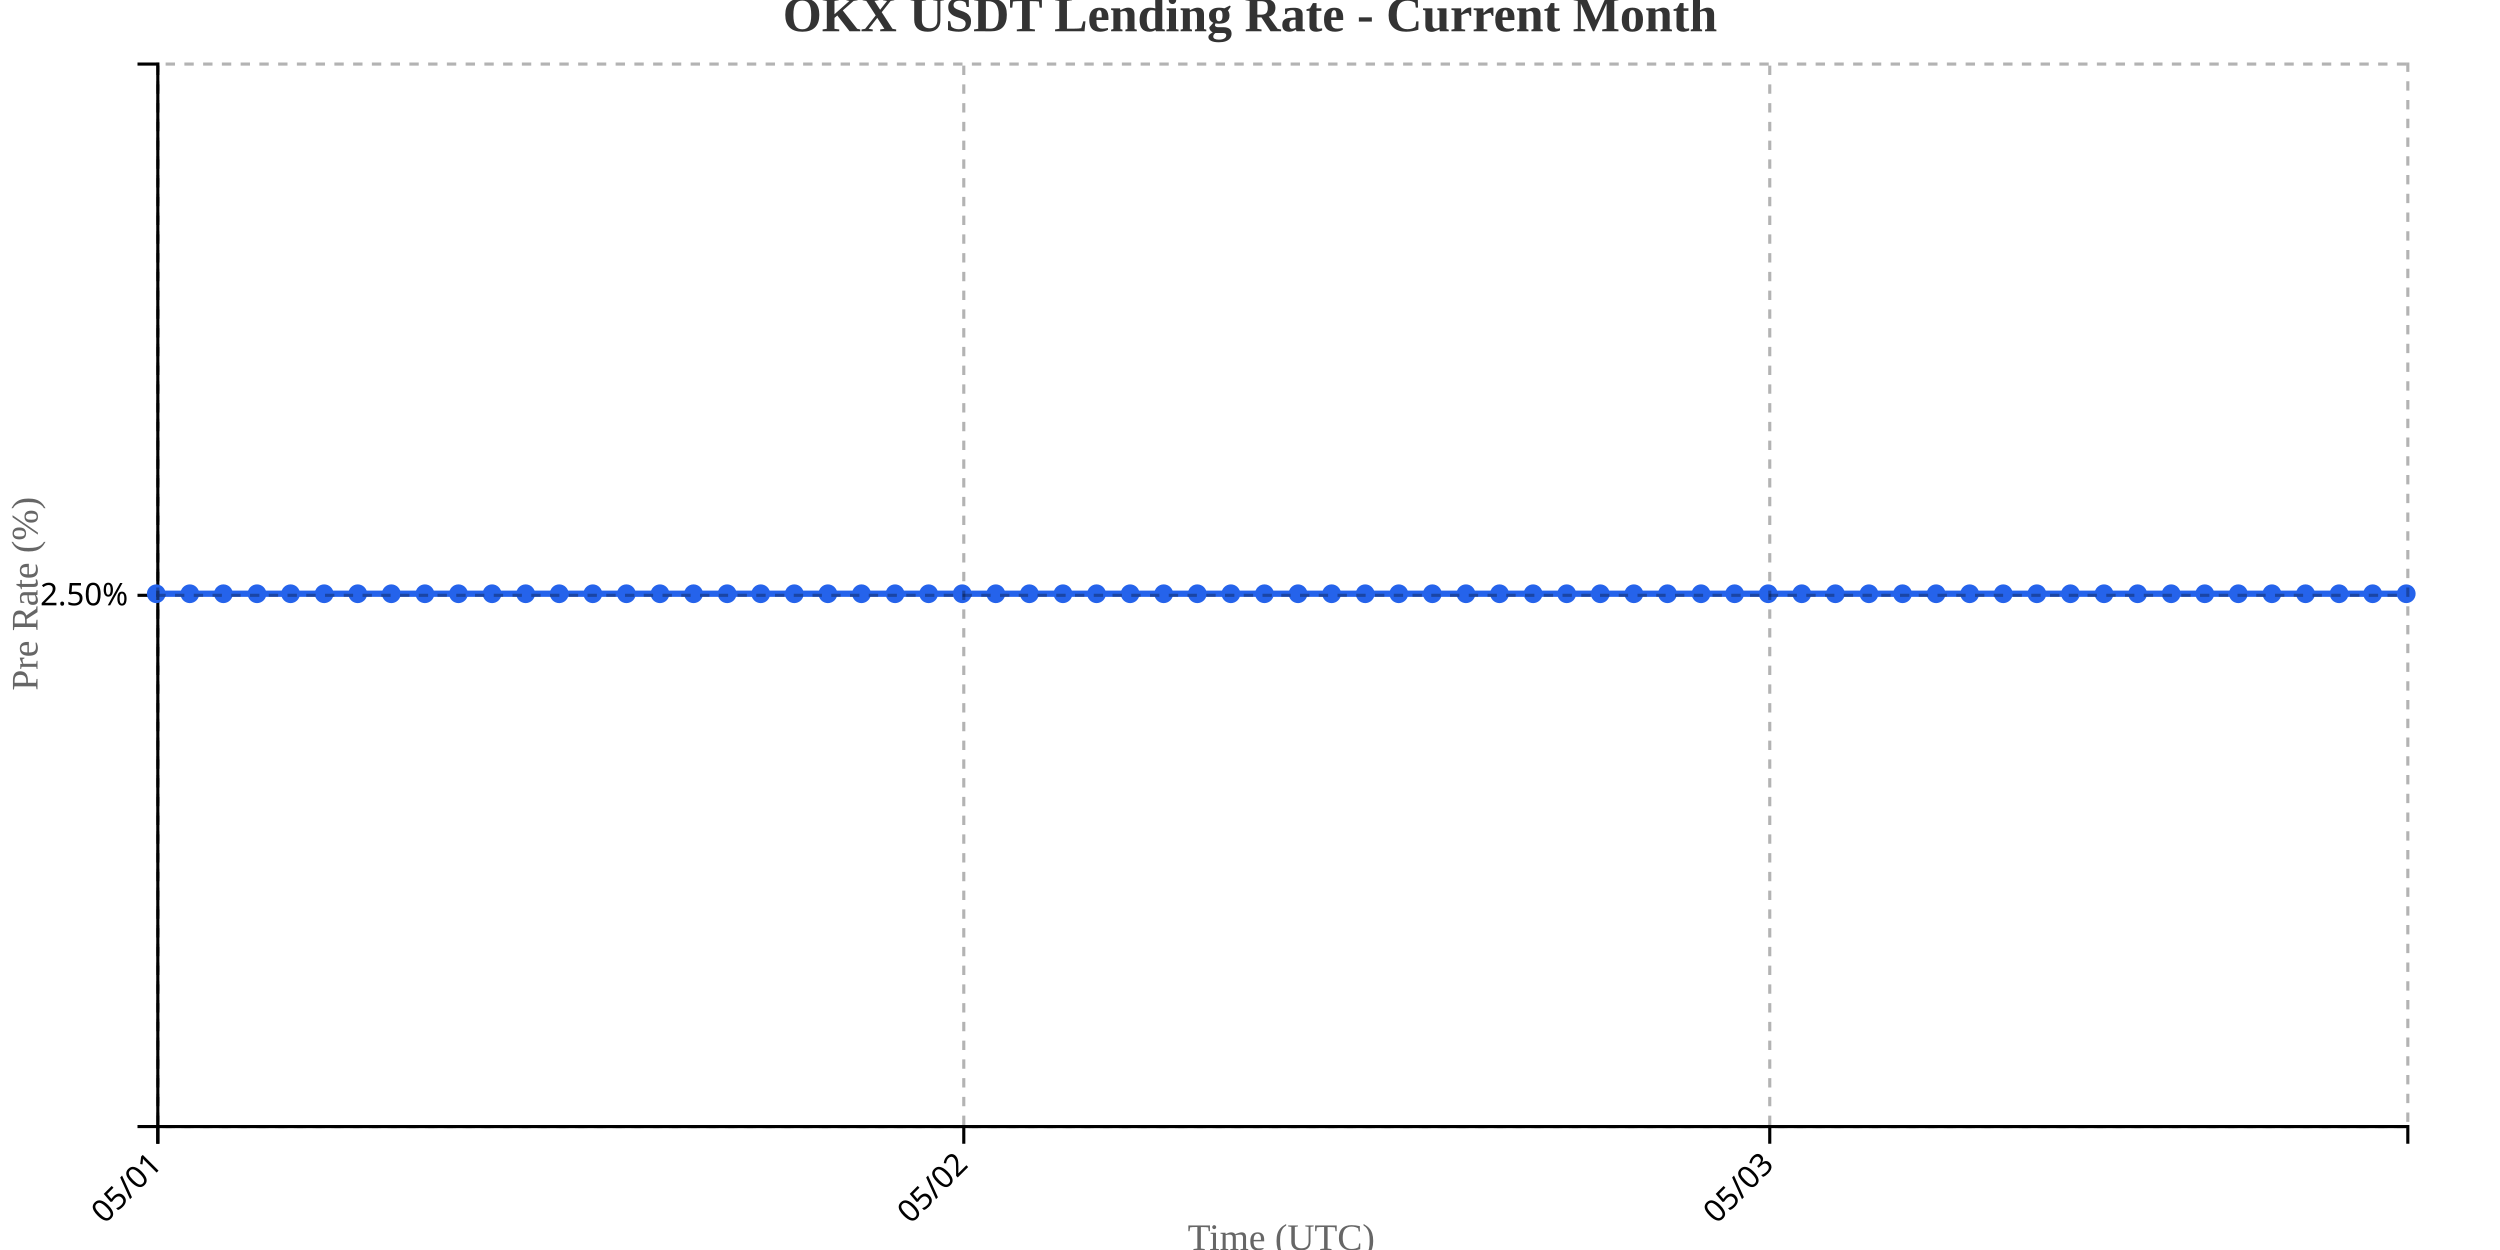
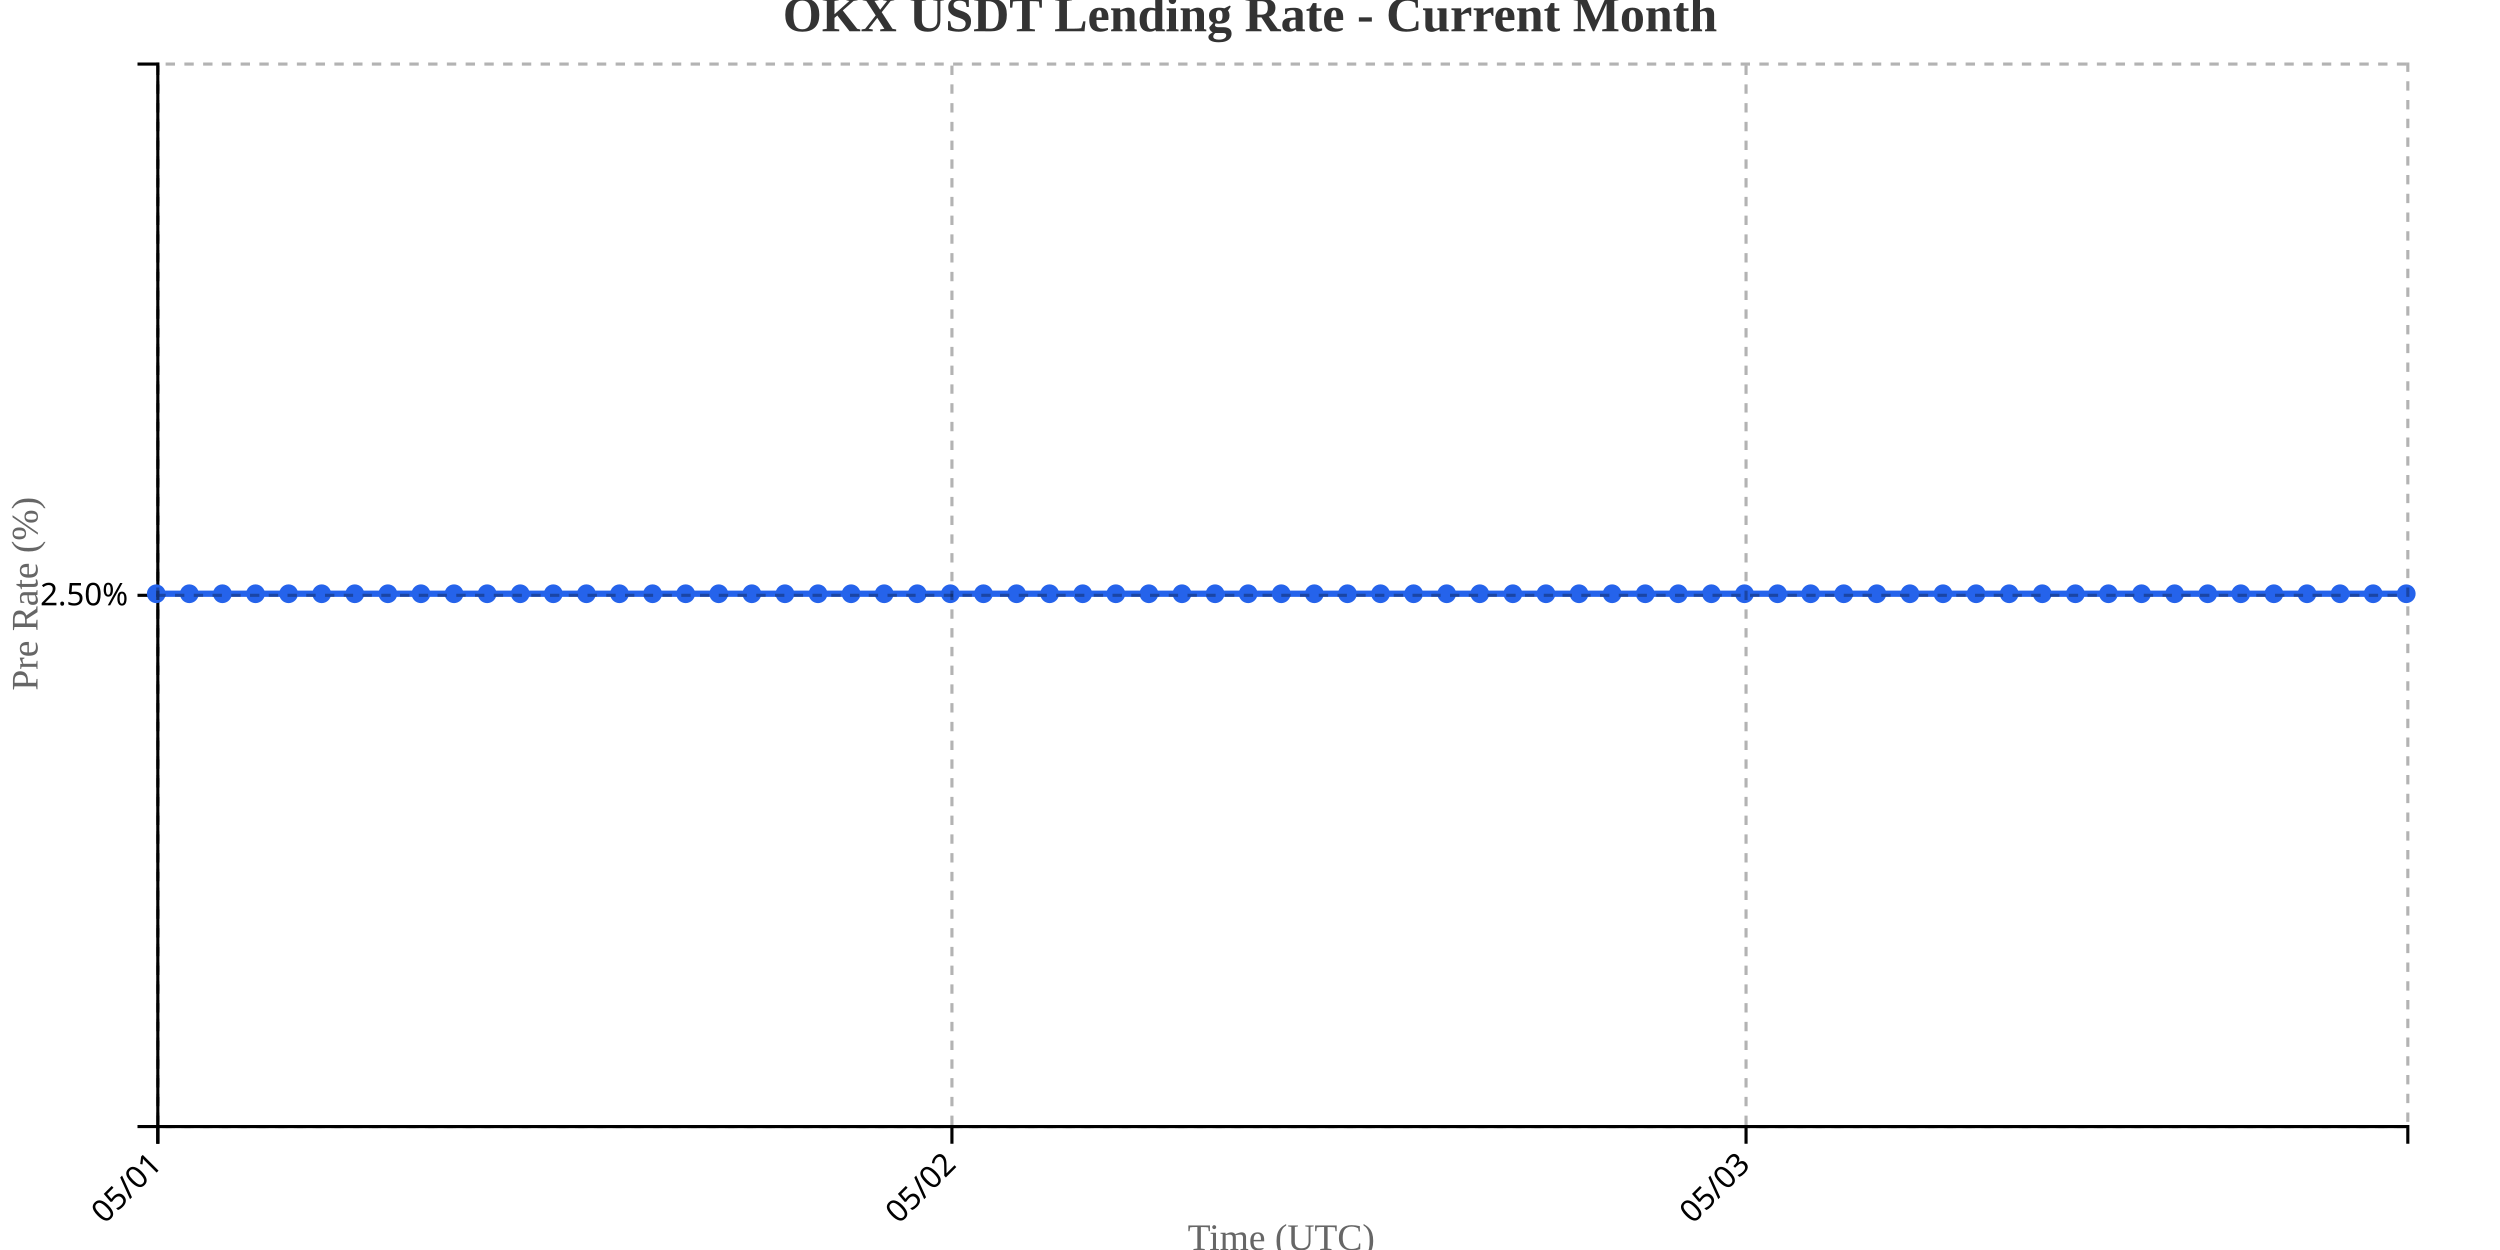
<svg xmlns="http://www.w3.org/2000/svg" width="800" height="400">
  <g transform="translate(50,20)">
    <g transform="translate(0,340)" fill="none" font-size="10" font-family="sans-serif" text-anchor="middle">
      <path class="domain" stroke="currentColor" d="M0.5,6V0.5H720.5V6" />
      <g class="tick" opacity="1" transform="translate(0.5,0)">
        <line stroke="currentColor" y2="6" />
        <text fill="currentColor" y="9" dy=".15em" style="text-anchor: end;" dx="-.8em" transform="rotate(-45)">05/01</text>
      </g>
-       <g class="tick" opacity="1" transform="translate(258.4104,0)">
+       <g class="tick" opacity="1" transform="translate(254.6176,0)">
        <line stroke="currentColor" y2="6" />
        <text fill="currentColor" y="9" dy=".15em" style="text-anchor: end;" dx="-.8em" transform="rotate(-45)">05/02</text>
      </g>
-       <g class="tick" opacity="1" transform="translate(516.3209,0)">
+       <g class="tick" opacity="1" transform="translate(508.7353,0)">
        <line stroke="currentColor" y2="6" />
        <text fill="currentColor" y="9" dy=".15em" style="text-anchor: end;" dx="-.8em" transform="rotate(-45)">05/03</text>
      </g>
    </g>
    <g fill="none" font-size="10" font-family="sans-serif" text-anchor="end">
      <path class="domain" stroke="currentColor" d="M-6,340.5H0.5V0.5H-6" />
      <g class="tick" opacity="1" transform="translate(0,170.5)">
        <line stroke="currentColor" x2="-6" />
        <text fill="currentColor" x="-9" dy="0.32em">2.50%</text>
      </g>
    </g>
    <text transform="rotate(-90)" y="-50" x="-170" dy="1em" style="text-anchor: middle; font-size: 12px; fill: #666;">Pre Rate (%)</text>
    <text transform="translate(360, 380)" style="text-anchor: middle; font-size: 12px; fill: #666;">Time (UTC)</text>
-     <path fill="none" stroke="#2563eb" stroke-width="2" d="M0,170C3.582,170,7.164,170,10.746,170C14.328,170,17.91,170,21.493,170C25.075,170,28.657,170,32.239,170C35.821,170,39.403,170,42.985,170C46.567,170,50.149,170,53.731,170C57.313,170,60.896,170,64.478,170C68.06,170,71.642,170,75.224,170C78.806,170,82.388,170,85.97,170C89.552,170,93.134,170,96.716,170C100.299,170,103.881,170,107.463,170C111.045,170,114.627,170,118.209,170C121.791,170,125.373,170,128.955,170C132.537,170,136.119,170,139.701,170C143.284,170,146.866,170,150.448,170C154.03,170,157.612,170,161.194,170C164.776,170,168.358,170,171.94,170C175.522,170,179.104,170,182.687,170C186.269,170,189.851,170,193.433,170C197.015,170,200.597,170,204.179,170C207.761,170,211.343,170,214.925,170C218.507,170,222.09,170,225.672,170C229.254,170,232.836,170,236.418,170C240,170,243.582,170,247.164,170C250.746,170,254.328,170,257.91,170C261.493,170,265.075,170,268.657,170C272.239,170,275.821,170,279.403,170C282.985,170,286.567,170,290.149,170C293.731,170,297.313,170,300.896,170C304.478,170,308.06,170,311.642,170C315.224,170,318.806,170,322.388,170C325.97,170,329.552,170,333.134,170C336.716,170,340.299,170,343.881,170C347.463,170,351.045,170,354.627,170C358.209,170,361.791,170,365.373,170C368.955,170,372.537,170,376.119,170C379.701,170,383.284,170,386.866,170C390.448,170,394.03,170,397.612,170C401.194,170,404.776,170,408.358,170C411.94,170,415.522,170,419.104,170C422.687,170,426.269,170,429.851,170C433.433,170,437.015,170,440.597,170C444.179,170,447.761,170,451.343,170C454.925,170,458.507,170,462.09,170C465.672,170,469.254,170,472.836,170C476.418,170,480,170,483.582,170C487.164,170,490.746,170,494.328,170C497.91,170,501.493,170,505.075,170C508.657,170,512.239,170,515.821,170C519.403,170,522.985,170,526.567,170C530.149,170,533.731,170,537.313,170C540.896,170,544.478,170,548.06,170C551.642,170,555.224,170,558.806,170C562.388,170,565.97,170,569.552,170C573.134,170,576.716,170,580.299,170C583.881,170,587.463,170,591.045,170C594.627,170,598.209,170,601.791,170C605.373,170,608.955,170,612.537,170C616.119,170,619.701,170,623.284,170C626.866,170,630.448,170,634.03,170C637.612,170,641.194,170,644.776,170C648.358,170,651.94,170,655.522,170C659.104,170,662.687,170,666.269,170C669.851,170,673.433,170,677.015,170C680.597,170,684.179,170,687.761,170C691.343,170,694.925,170,698.507,170C702.09,170,705.672,170,709.254,170C712.836,170,716.418,170,720,170" />
+     <path fill="none" stroke="#2563eb" stroke-width="2" d="M0,170C3.529,170,7.059,170,10.588,170C14.118,170,17.647,170,21.176,170C24.706,170,28.235,170,31.765,170C35.294,170,38.824,170,42.353,170C45.882,170,49.412,170,52.941,170C56.471,170,60,170,63.529,170C67.059,170,70.588,170,74.118,170C77.647,170,81.176,170,84.706,170C88.235,170,91.765,170,95.294,170C98.824,170,102.353,170,105.882,170C109.412,170,112.941,170,116.471,170C120,170,123.529,170,127.059,170C130.588,170,134.118,170,137.647,170C141.176,170,144.706,170,148.235,170C151.765,170,155.294,170,158.824,170C162.353,170,165.882,170,169.412,170C172.941,170,176.471,170,180,170C183.529,170,187.059,170,190.588,170C194.118,170,197.647,170,201.176,170C204.706,170,208.235,170,211.765,170C215.294,170,218.824,170,222.353,170C225.882,170,229.412,170,232.941,170C236.471,170,240,170,243.529,170C247.059,170,250.588,170,254.118,170C257.647,170,261.176,170,264.706,170C268.235,170,271.765,170,275.294,170C278.824,170,282.353,170,285.882,170C289.412,170,292.941,170,296.471,170C300,170,303.529,170,307.059,170C310.588,170,314.118,170,317.647,170C321.176,170,324.706,170,328.235,170C331.765,170,335.294,170,338.824,170C342.353,170,345.882,170,349.412,170C352.941,170,356.471,170,360,170C363.529,170,367.059,170,370.588,170C374.118,170,377.647,170,381.176,170C384.706,170,388.235,170,391.765,170C395.294,170,398.824,170,402.353,170C405.882,170,409.412,170,412.941,170C416.471,170,420,170,423.529,170C427.059,170,430.588,170,434.118,170C437.647,170,441.176,170,444.706,170C448.235,170,451.765,170,455.294,170C458.824,170,462.353,170,465.882,170C469.412,170,472.941,170,476.471,170C480,170,483.529,170,487.059,170C490.588,170,494.118,170,497.647,170C501.176,170,504.706,170,508.235,170C511.765,170,515.294,170,518.824,170C522.353,170,525.882,170,529.412,170C532.941,170,536.471,170,540,170C543.529,170,547.059,170,550.588,170C554.118,170,557.647,170,561.176,170C564.706,170,568.235,170,571.765,170C575.294,170,578.824,170,582.353,170C585.882,170,589.412,170,592.941,170C596.471,170,600,170,603.529,170C607.059,170,610.588,170,614.118,170C617.647,170,621.176,170,624.706,170C628.235,170,631.765,170,635.294,170C638.824,170,642.353,170,645.882,170C649.412,170,652.941,170,656.471,170C660,170,663.529,170,667.059,170C670.588,170,674.118,170,677.647,170C681.176,170,684.706,170,688.235,170C691.765,170,695.294,170,698.824,170C702.353,170,705.882,170,709.412,170C712.941,170,716.471,170,720,170" />
    <circle class="dot" cx="0" cy="170" r="3" fill="#2563eb" />
-     <circle class="dot" cx="10.746" cy="170" r="3" fill="#2563eb" />
-     <circle class="dot" cx="21.493" cy="170" r="3" fill="#2563eb" />
-     <circle class="dot" cx="32.239" cy="170" r="3" fill="#2563eb" />
-     <circle class="dot" cx="42.985" cy="170" r="3" fill="#2563eb" />
-     <circle class="dot" cx="53.731" cy="170" r="3" fill="#2563eb" />
-     <circle class="dot" cx="64.478" cy="170" r="3" fill="#2563eb" />
-     <circle class="dot" cx="75.224" cy="170" r="3" fill="#2563eb" />
-     <circle class="dot" cx="85.97" cy="170" r="3" fill="#2563eb" />
-     <circle class="dot" cx="96.716" cy="170" r="3" fill="#2563eb" />
-     <circle class="dot" cx="107.463" cy="170" r="3" fill="#2563eb" />
-     <circle class="dot" cx="118.209" cy="170" r="3" fill="#2563eb" />
-     <circle class="dot" cx="128.955" cy="170" r="3" fill="#2563eb" />
-     <circle class="dot" cx="139.701" cy="170" r="3" fill="#2563eb" />
-     <circle class="dot" cx="150.448" cy="170" r="3" fill="#2563eb" />
-     <circle class="dot" cx="161.194" cy="170" r="3" fill="#2563eb" />
-     <circle class="dot" cx="171.94" cy="170" r="3" fill="#2563eb" />
-     <circle class="dot" cx="182.687" cy="170" r="3" fill="#2563eb" />
-     <circle class="dot" cx="193.433" cy="170" r="3" fill="#2563eb" />
-     <circle class="dot" cx="204.179" cy="170" r="3" fill="#2563eb" />
-     <circle class="dot" cx="214.925" cy="170" r="3" fill="#2563eb" />
-     <circle class="dot" cx="225.672" cy="170" r="3" fill="#2563eb" />
-     <circle class="dot" cx="236.418" cy="170" r="3" fill="#2563eb" />
-     <circle class="dot" cx="247.164" cy="170" r="3" fill="#2563eb" />
-     <circle class="dot" cx="257.91" cy="170" r="3" fill="#2563eb" />
-     <circle class="dot" cx="268.657" cy="170" r="3" fill="#2563eb" />
-     <circle class="dot" cx="279.403" cy="170" r="3" fill="#2563eb" />
-     <circle class="dot" cx="290.149" cy="170" r="3" fill="#2563eb" />
-     <circle class="dot" cx="300.896" cy="170" r="3" fill="#2563eb" />
-     <circle class="dot" cx="311.642" cy="170" r="3" fill="#2563eb" />
-     <circle class="dot" cx="322.388" cy="170" r="3" fill="#2563eb" />
-     <circle class="dot" cx="333.134" cy="170" r="3" fill="#2563eb" />
-     <circle class="dot" cx="343.881" cy="170" r="3" fill="#2563eb" />
-     <circle class="dot" cx="354.627" cy="170" r="3" fill="#2563eb" />
-     <circle class="dot" cx="365.373" cy="170" r="3" fill="#2563eb" />
-     <circle class="dot" cx="376.119" cy="170" r="3" fill="#2563eb" />
-     <circle class="dot" cx="386.866" cy="170" r="3" fill="#2563eb" />
-     <circle class="dot" cx="397.612" cy="170" r="3" fill="#2563eb" />
-     <circle class="dot" cx="408.358" cy="170" r="3" fill="#2563eb" />
-     <circle class="dot" cx="419.104" cy="170" r="3" fill="#2563eb" />
-     <circle class="dot" cx="429.851" cy="170" r="3" fill="#2563eb" />
-     <circle class="dot" cx="440.597" cy="170" r="3" fill="#2563eb" />
-     <circle class="dot" cx="451.343" cy="170" r="3" fill="#2563eb" />
-     <circle class="dot" cx="462.09" cy="170" r="3" fill="#2563eb" />
-     <circle class="dot" cx="472.836" cy="170" r="3" fill="#2563eb" />
-     <circle class="dot" cx="483.582" cy="170" r="3" fill="#2563eb" />
-     <circle class="dot" cx="494.328" cy="170" r="3" fill="#2563eb" />
-     <circle class="dot" cx="505.075" cy="170" r="3" fill="#2563eb" />
-     <circle class="dot" cx="515.821" cy="170" r="3" fill="#2563eb" />
-     <circle class="dot" cx="526.567" cy="170" r="3" fill="#2563eb" />
-     <circle class="dot" cx="537.313" cy="170" r="3" fill="#2563eb" />
-     <circle class="dot" cx="548.06" cy="170" r="3" fill="#2563eb" />
-     <circle class="dot" cx="558.806" cy="170" r="3" fill="#2563eb" />
-     <circle class="dot" cx="569.552" cy="170" r="3" fill="#2563eb" />
-     <circle class="dot" cx="580.299" cy="170" r="3" fill="#2563eb" />
-     <circle class="dot" cx="591.045" cy="170" r="3" fill="#2563eb" />
-     <circle class="dot" cx="601.791" cy="170" r="3" fill="#2563eb" />
-     <circle class="dot" cx="612.537" cy="170" r="3" fill="#2563eb" />
-     <circle class="dot" cx="623.284" cy="170" r="3" fill="#2563eb" />
-     <circle class="dot" cx="634.03" cy="170" r="3" fill="#2563eb" />
-     <circle class="dot" cx="644.776" cy="170" r="3" fill="#2563eb" />
-     <circle class="dot" cx="655.522" cy="170" r="3" fill="#2563eb" />
-     <circle class="dot" cx="666.269" cy="170" r="3" fill="#2563eb" />
-     <circle class="dot" cx="677.015" cy="170" r="3" fill="#2563eb" />
-     <circle class="dot" cx="687.761" cy="170" r="3" fill="#2563eb" />
-     <circle class="dot" cx="698.507" cy="170" r="3" fill="#2563eb" />
-     <circle class="dot" cx="709.254" cy="170" r="3" fill="#2563eb" />
+     <circle class="dot" cx="10.588" cy="170" r="3" fill="#2563eb" />
+     <circle class="dot" cx="21.176" cy="170" r="3" fill="#2563eb" />
+     <circle class="dot" cx="31.765" cy="170" r="3" fill="#2563eb" />
+     <circle class="dot" cx="42.353" cy="170" r="3" fill="#2563eb" />
+     <circle class="dot" cx="52.941" cy="170" r="3" fill="#2563eb" />
+     <circle class="dot" cx="63.529" cy="170" r="3" fill="#2563eb" />
+     <circle class="dot" cx="74.118" cy="170" r="3" fill="#2563eb" />
+     <circle class="dot" cx="84.706" cy="170" r="3" fill="#2563eb" />
+     <circle class="dot" cx="95.294" cy="170" r="3" fill="#2563eb" />
+     <circle class="dot" cx="105.882" cy="170" r="3" fill="#2563eb" />
+     <circle class="dot" cx="116.471" cy="170" r="3" fill="#2563eb" />
+     <circle class="dot" cx="127.059" cy="170" r="3" fill="#2563eb" />
+     <circle class="dot" cx="137.647" cy="170" r="3" fill="#2563eb" />
+     <circle class="dot" cx="148.235" cy="170" r="3" fill="#2563eb" />
+     <circle class="dot" cx="158.824" cy="170" r="3" fill="#2563eb" />
+     <circle class="dot" cx="169.412" cy="170" r="3" fill="#2563eb" />
+     <circle class="dot" cx="180" cy="170" r="3" fill="#2563eb" />
+     <circle class="dot" cx="190.588" cy="170" r="3" fill="#2563eb" />
+     <circle class="dot" cx="201.176" cy="170" r="3" fill="#2563eb" />
+     <circle class="dot" cx="211.765" cy="170" r="3" fill="#2563eb" />
+     <circle class="dot" cx="222.353" cy="170" r="3" fill="#2563eb" />
+     <circle class="dot" cx="232.941" cy="170" r="3" fill="#2563eb" />
+     <circle class="dot" cx="243.529" cy="170" r="3" fill="#2563eb" />
+     <circle class="dot" cx="254.118" cy="170" r="3" fill="#2563eb" />
+     <circle class="dot" cx="264.706" cy="170" r="3" fill="#2563eb" />
+     <circle class="dot" cx="275.294" cy="170" r="3" fill="#2563eb" />
+     <circle class="dot" cx="285.882" cy="170" r="3" fill="#2563eb" />
+     <circle class="dot" cx="296.471" cy="170" r="3" fill="#2563eb" />
+     <circle class="dot" cx="307.059" cy="170" r="3" fill="#2563eb" />
+     <circle class="dot" cx="317.647" cy="170" r="3" fill="#2563eb" />
+     <circle class="dot" cx="328.235" cy="170" r="3" fill="#2563eb" />
+     <circle class="dot" cx="338.824" cy="170" r="3" fill="#2563eb" />
+     <circle class="dot" cx="349.412" cy="170" r="3" fill="#2563eb" />
+     <circle class="dot" cx="360" cy="170" r="3" fill="#2563eb" />
+     <circle class="dot" cx="370.588" cy="170" r="3" fill="#2563eb" />
+     <circle class="dot" cx="381.176" cy="170" r="3" fill="#2563eb" />
+     <circle class="dot" cx="391.765" cy="170" r="3" fill="#2563eb" />
+     <circle class="dot" cx="402.353" cy="170" r="3" fill="#2563eb" />
+     <circle class="dot" cx="412.941" cy="170" r="3" fill="#2563eb" />
+     <circle class="dot" cx="423.529" cy="170" r="3" fill="#2563eb" />
+     <circle class="dot" cx="434.118" cy="170" r="3" fill="#2563eb" />
+     <circle class="dot" cx="444.706" cy="170" r="3" fill="#2563eb" />
+     <circle class="dot" cx="455.294" cy="170" r="3" fill="#2563eb" />
+     <circle class="dot" cx="465.882" cy="170" r="3" fill="#2563eb" />
+     <circle class="dot" cx="476.471" cy="170" r="3" fill="#2563eb" />
+     <circle class="dot" cx="487.059" cy="170" r="3" fill="#2563eb" />
+     <circle class="dot" cx="497.647" cy="170" r="3" fill="#2563eb" />
+     <circle class="dot" cx="508.235" cy="170" r="3" fill="#2563eb" />
+     <circle class="dot" cx="518.824" cy="170" r="3" fill="#2563eb" />
+     <circle class="dot" cx="529.412" cy="170" r="3" fill="#2563eb" />
+     <circle class="dot" cx="540" cy="170" r="3" fill="#2563eb" />
+     <circle class="dot" cx="550.588" cy="170" r="3" fill="#2563eb" />
+     <circle class="dot" cx="561.176" cy="170" r="3" fill="#2563eb" />
+     <circle class="dot" cx="571.765" cy="170" r="3" fill="#2563eb" />
+     <circle class="dot" cx="582.353" cy="170" r="3" fill="#2563eb" />
+     <circle class="dot" cx="592.941" cy="170" r="3" fill="#2563eb" />
+     <circle class="dot" cx="603.529" cy="170" r="3" fill="#2563eb" />
+     <circle class="dot" cx="614.118" cy="170" r="3" fill="#2563eb" />
+     <circle class="dot" cx="624.706" cy="170" r="3" fill="#2563eb" />
+     <circle class="dot" cx="635.294" cy="170" r="3" fill="#2563eb" />
+     <circle class="dot" cx="645.882" cy="170" r="3" fill="#2563eb" />
+     <circle class="dot" cx="656.471" cy="170" r="3" fill="#2563eb" />
+     <circle class="dot" cx="667.059" cy="170" r="3" fill="#2563eb" />
+     <circle class="dot" cx="677.647" cy="170" r="3" fill="#2563eb" />
+     <circle class="dot" cx="688.235" cy="170" r="3" fill="#2563eb" />
+     <circle class="dot" cx="698.824" cy="170" r="3" fill="#2563eb" />
+     <circle class="dot" cx="709.412" cy="170" r="3" fill="#2563eb" />
    <circle class="dot" cx="720" cy="170" r="3" fill="#2563eb" />
    <g class="grid" transform="translate(0,340)" fill="none" font-size="10" font-family="sans-serif" text-anchor="middle" style="stroke-dasharray: 3,3; opacity: 0.3;">
      <path class="domain" stroke="currentColor" d="M0.5,-340V0.5H720.5V-340" />
      <g class="tick" opacity="1" transform="translate(0.5,0)">
        <line stroke="currentColor" y2="-340" />
        <text fill="currentColor" y="3" dy="0.71em" />
      </g>
-       <g class="tick" opacity="1" transform="translate(258.4104,0)">
+       <g class="tick" opacity="1" transform="translate(254.6176,0)">
        <line stroke="currentColor" y2="-340" />
        <text fill="currentColor" y="3" dy="0.71em" />
      </g>
-       <g class="tick" opacity="1" transform="translate(516.3209,0)">
+       <g class="tick" opacity="1" transform="translate(508.7353,0)">
        <line stroke="currentColor" y2="-340" />
        <text fill="currentColor" y="3" dy="0.71em" />
      </g>
    </g>
    <g class="grid" fill="none" font-size="10" font-family="sans-serif" text-anchor="end" style="stroke-dasharray: 3,3; opacity: 0.3;">
      <path class="domain" stroke="currentColor" d="M720,340.5H0.5V0.5H720" />
      <g class="tick" opacity="1" transform="translate(0,170.5)">
        <line stroke="currentColor" x2="720" />
        <text fill="currentColor" x="-3" dy="0.32em" />
      </g>
    </g>
  </g>
  <text x="400" y="10" text-anchor="middle" style="font-size: 16px; font-weight: bold; fill: #333;">OKX USDT Lending Rate - Current Month</text>
</svg>
